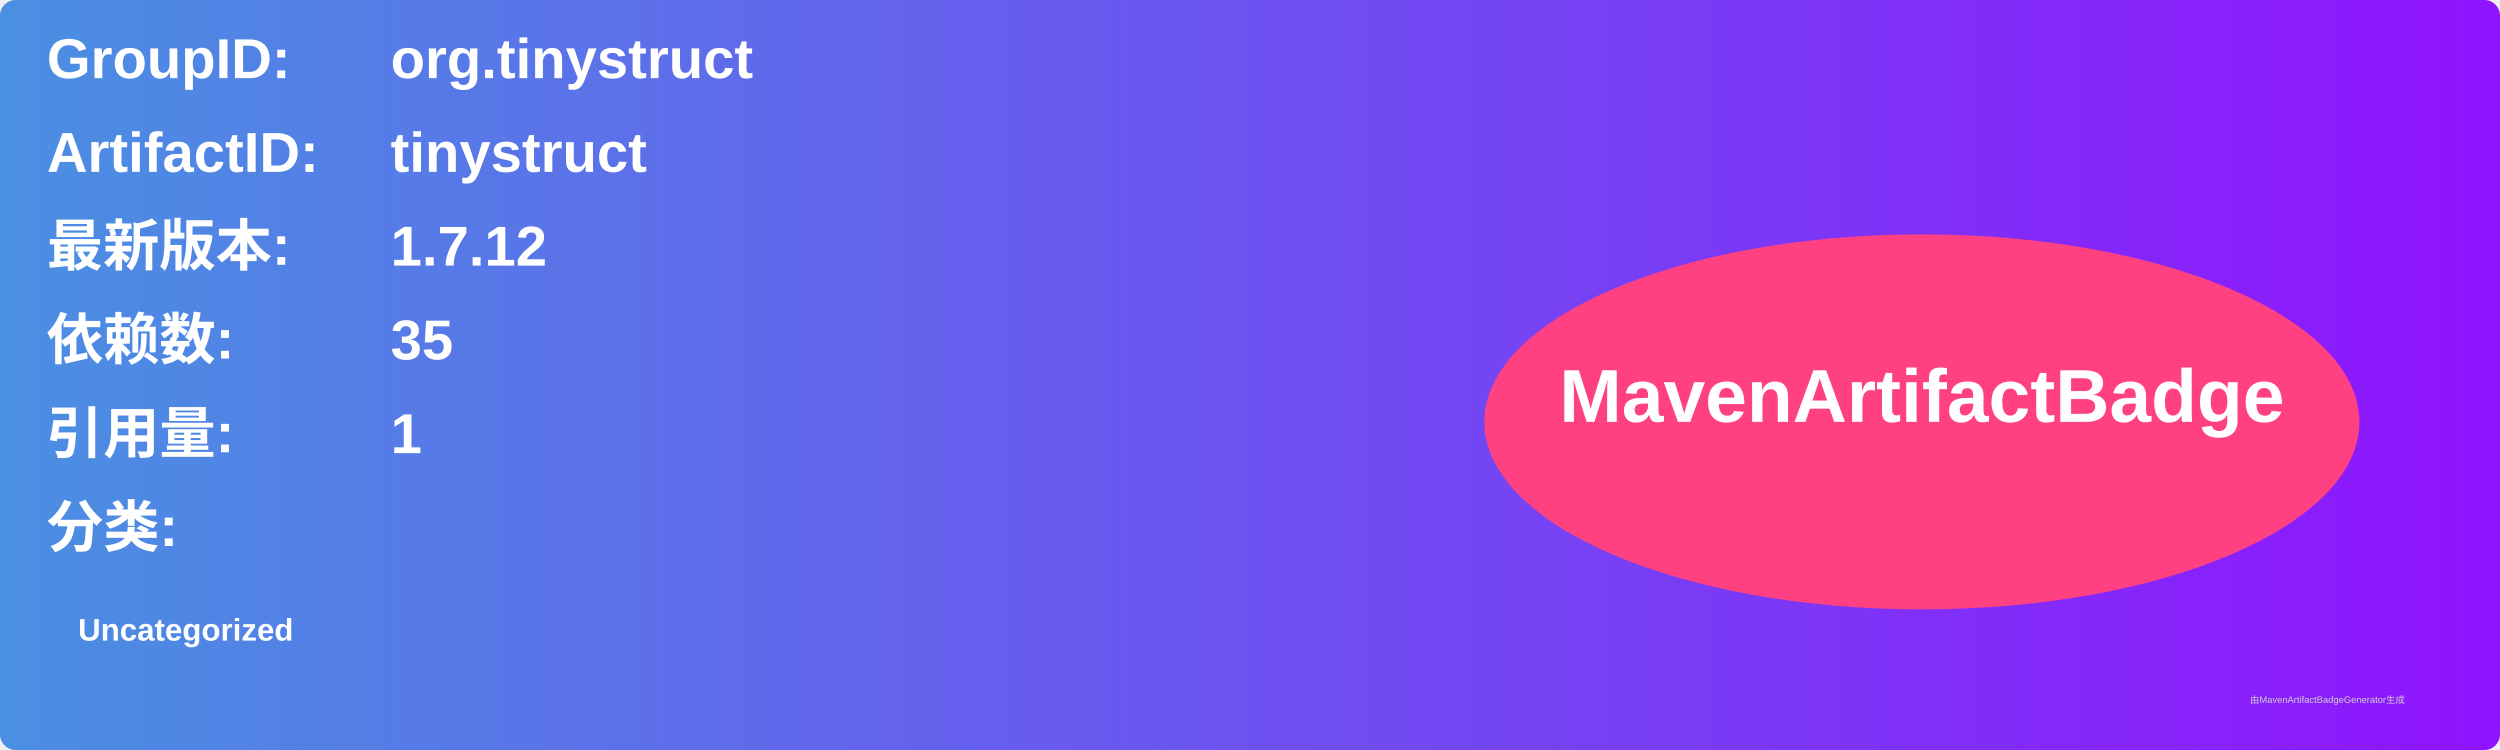
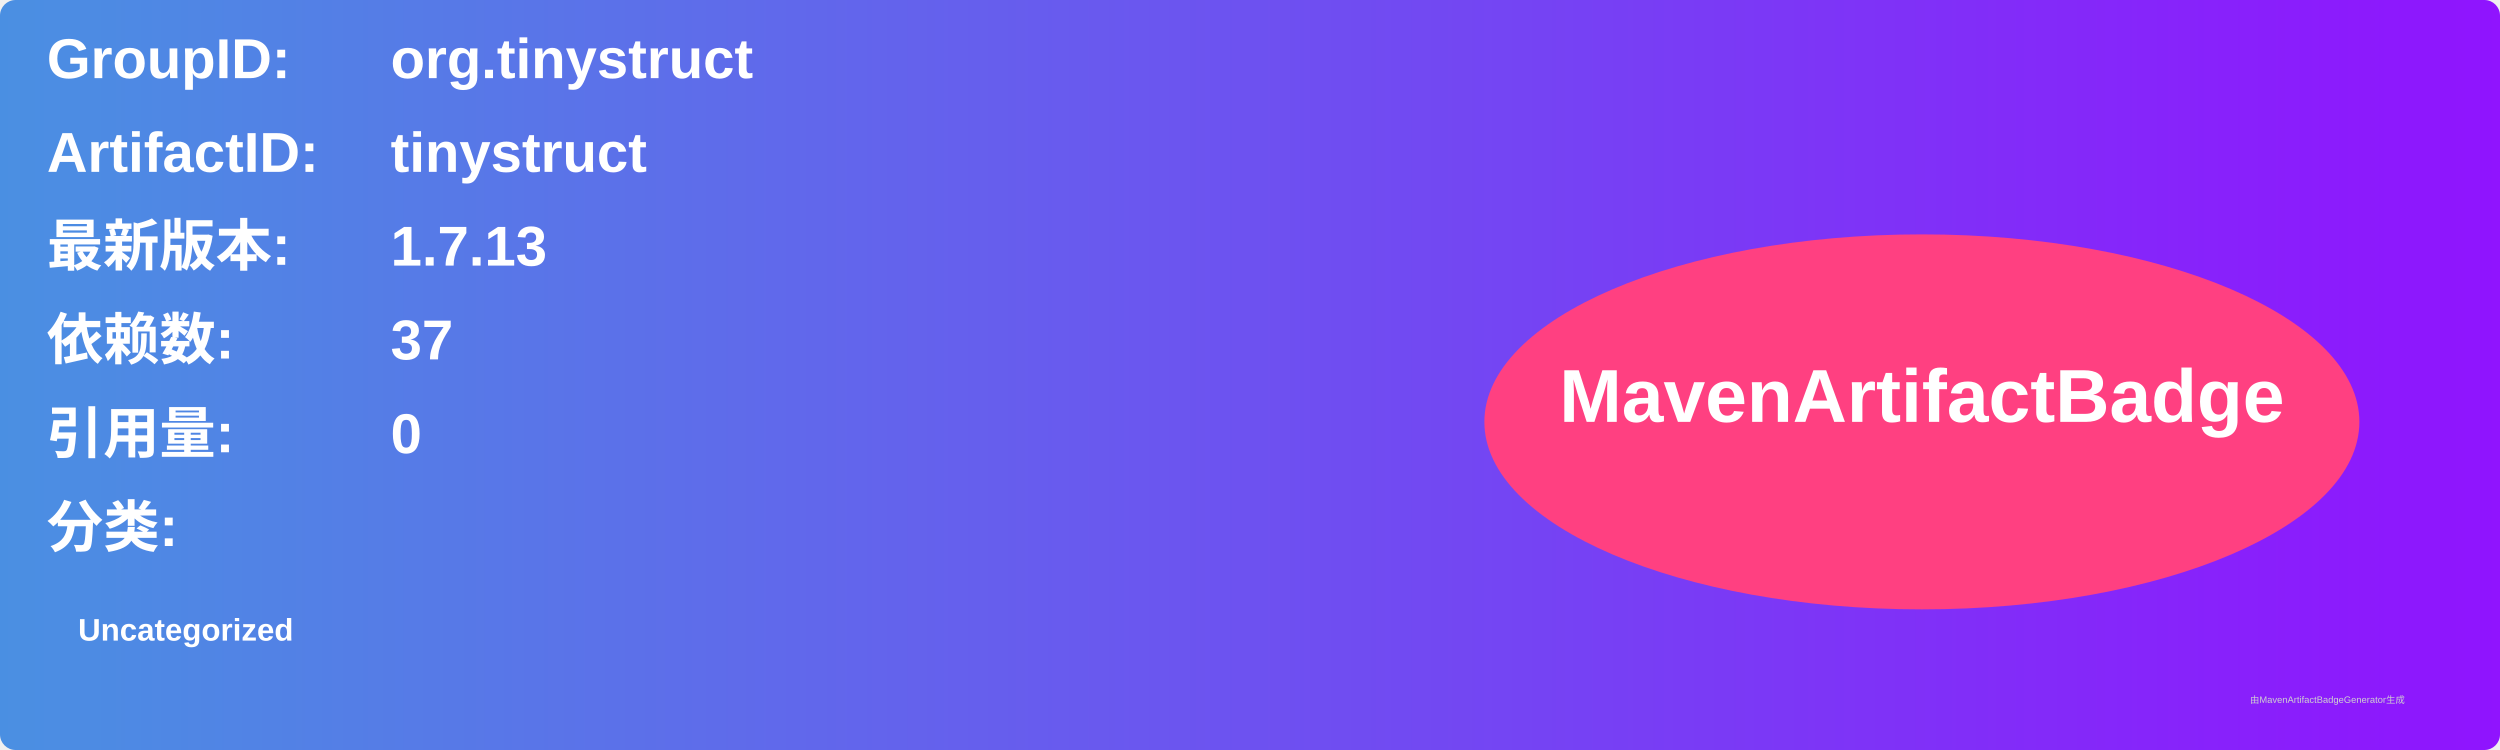
<svg xmlns="http://www.w3.org/2000/svg" width="800" height="240" viewBox="0 0 800 240">
  <linearGradient id="grad" x1="0%" y1="0%" x2="100%" y2="0%">
    <stop offset="0%" stop-color="#4a90e2" />
    <stop offset="100%" stop-color="#9013fe" />
  </linearGradient>
  <rect width="100%" height="100%" rx="5" ry="5" fill="url(#grad)" />
  <g transform="translate(15, 15)">
    <text x="0" y="10" font-family="Arial" font-size="18" fill="white" font-weight="bold" width="260">GroupID:</text>
    <text x="110" y="10" font-family="Arial" font-size="18" fill="white" font-weight="bold" width="460">org.tinystruct</text>
    <text x="0" y="40" font-family="Arial" font-size="18" fill="white" font-weight="bold" width="260">ArtifactID:</text>
    <text x="110" y="40" font-family="Arial" font-size="18" fill="white" font-weight="bold" width="460">tinystruct</text>
    <text x="0" y="70" font-family="Arial" font-size="18" fill="white" font-weight="bold">最新版本:</text>
    <text x="110" y="70" font-family="Arial" font-size="18" fill="white" font-weight="bold">
-       <tspan font-weight="bold">1.7.12</tspan>
+       <tspan font-weight="bold">1.7.13</tspan>
    </text>
    <text x="0" y="100" font-family="Arial" font-size="18" fill="white" font-weight="bold">依赖数: </text>
    <text x="110" y="100" font-family="Arial" font-size="18" fill="white">
-       <tspan font-weight="bold">35</tspan>
+       <tspan font-weight="bold">37</tspan>
    </text>
    <text x="0" y="130" font-family="Arial" font-size="18" fill="white" font-weight="bold">引用量: </text>
    <text x="110" y="130" font-family="Arial" font-size="18" fill="white">
-       <tspan font-weight="bold">1</tspan>
+       <tspan font-weight="bold">0</tspan>
    </text>
    <text x="0" y="160" font-family="Arial" font-size="18" fill="white" font-weight="bold">分类:</text>
    <text x="10" y="190" font-family="Arial" font-size="10" fill="white">
      <tspan font-weight="bold">Uncategorized</tspan>
    </text>
    <ellipse cx="600" cy="120" rx="140" ry="60" fill="#ff4081" />
    <text x="600" y="120" text-anchor="middle" font-family="Arial" font-size="24" fill="white" font-weight="bold">MavenArtifactBadge</text>
  </g>
  <text x="720" y="225" font-family="Arial" font-size="3" fill="#d0d0d0">由MavenArtifactBadgeGenerator生成</text>
</svg>
